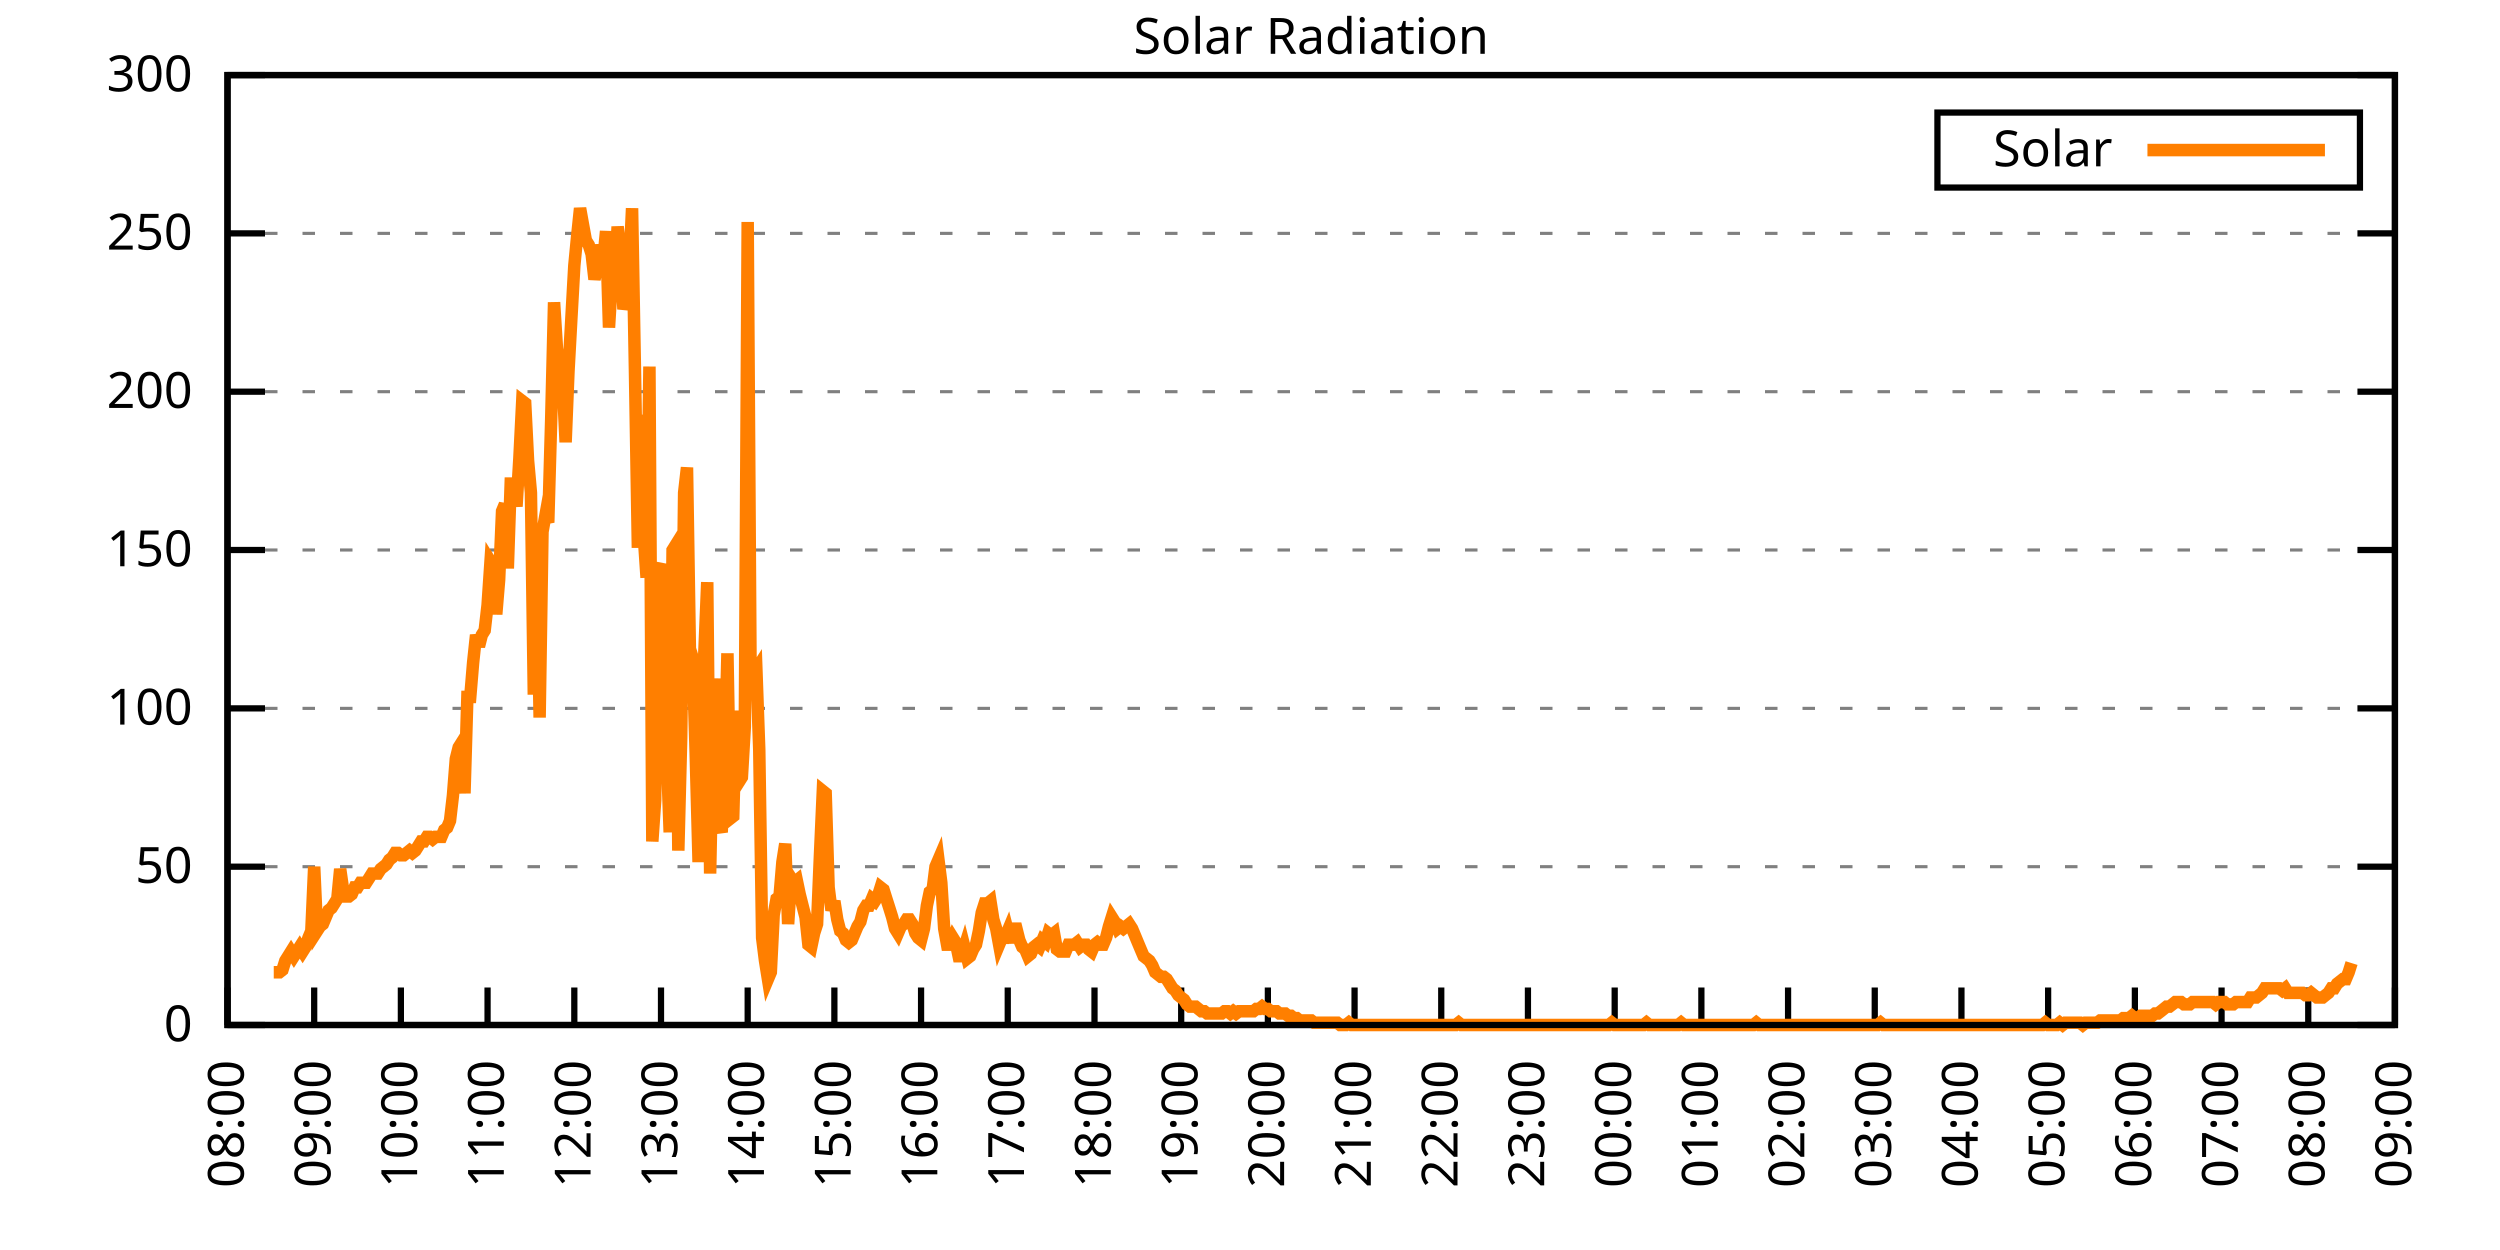
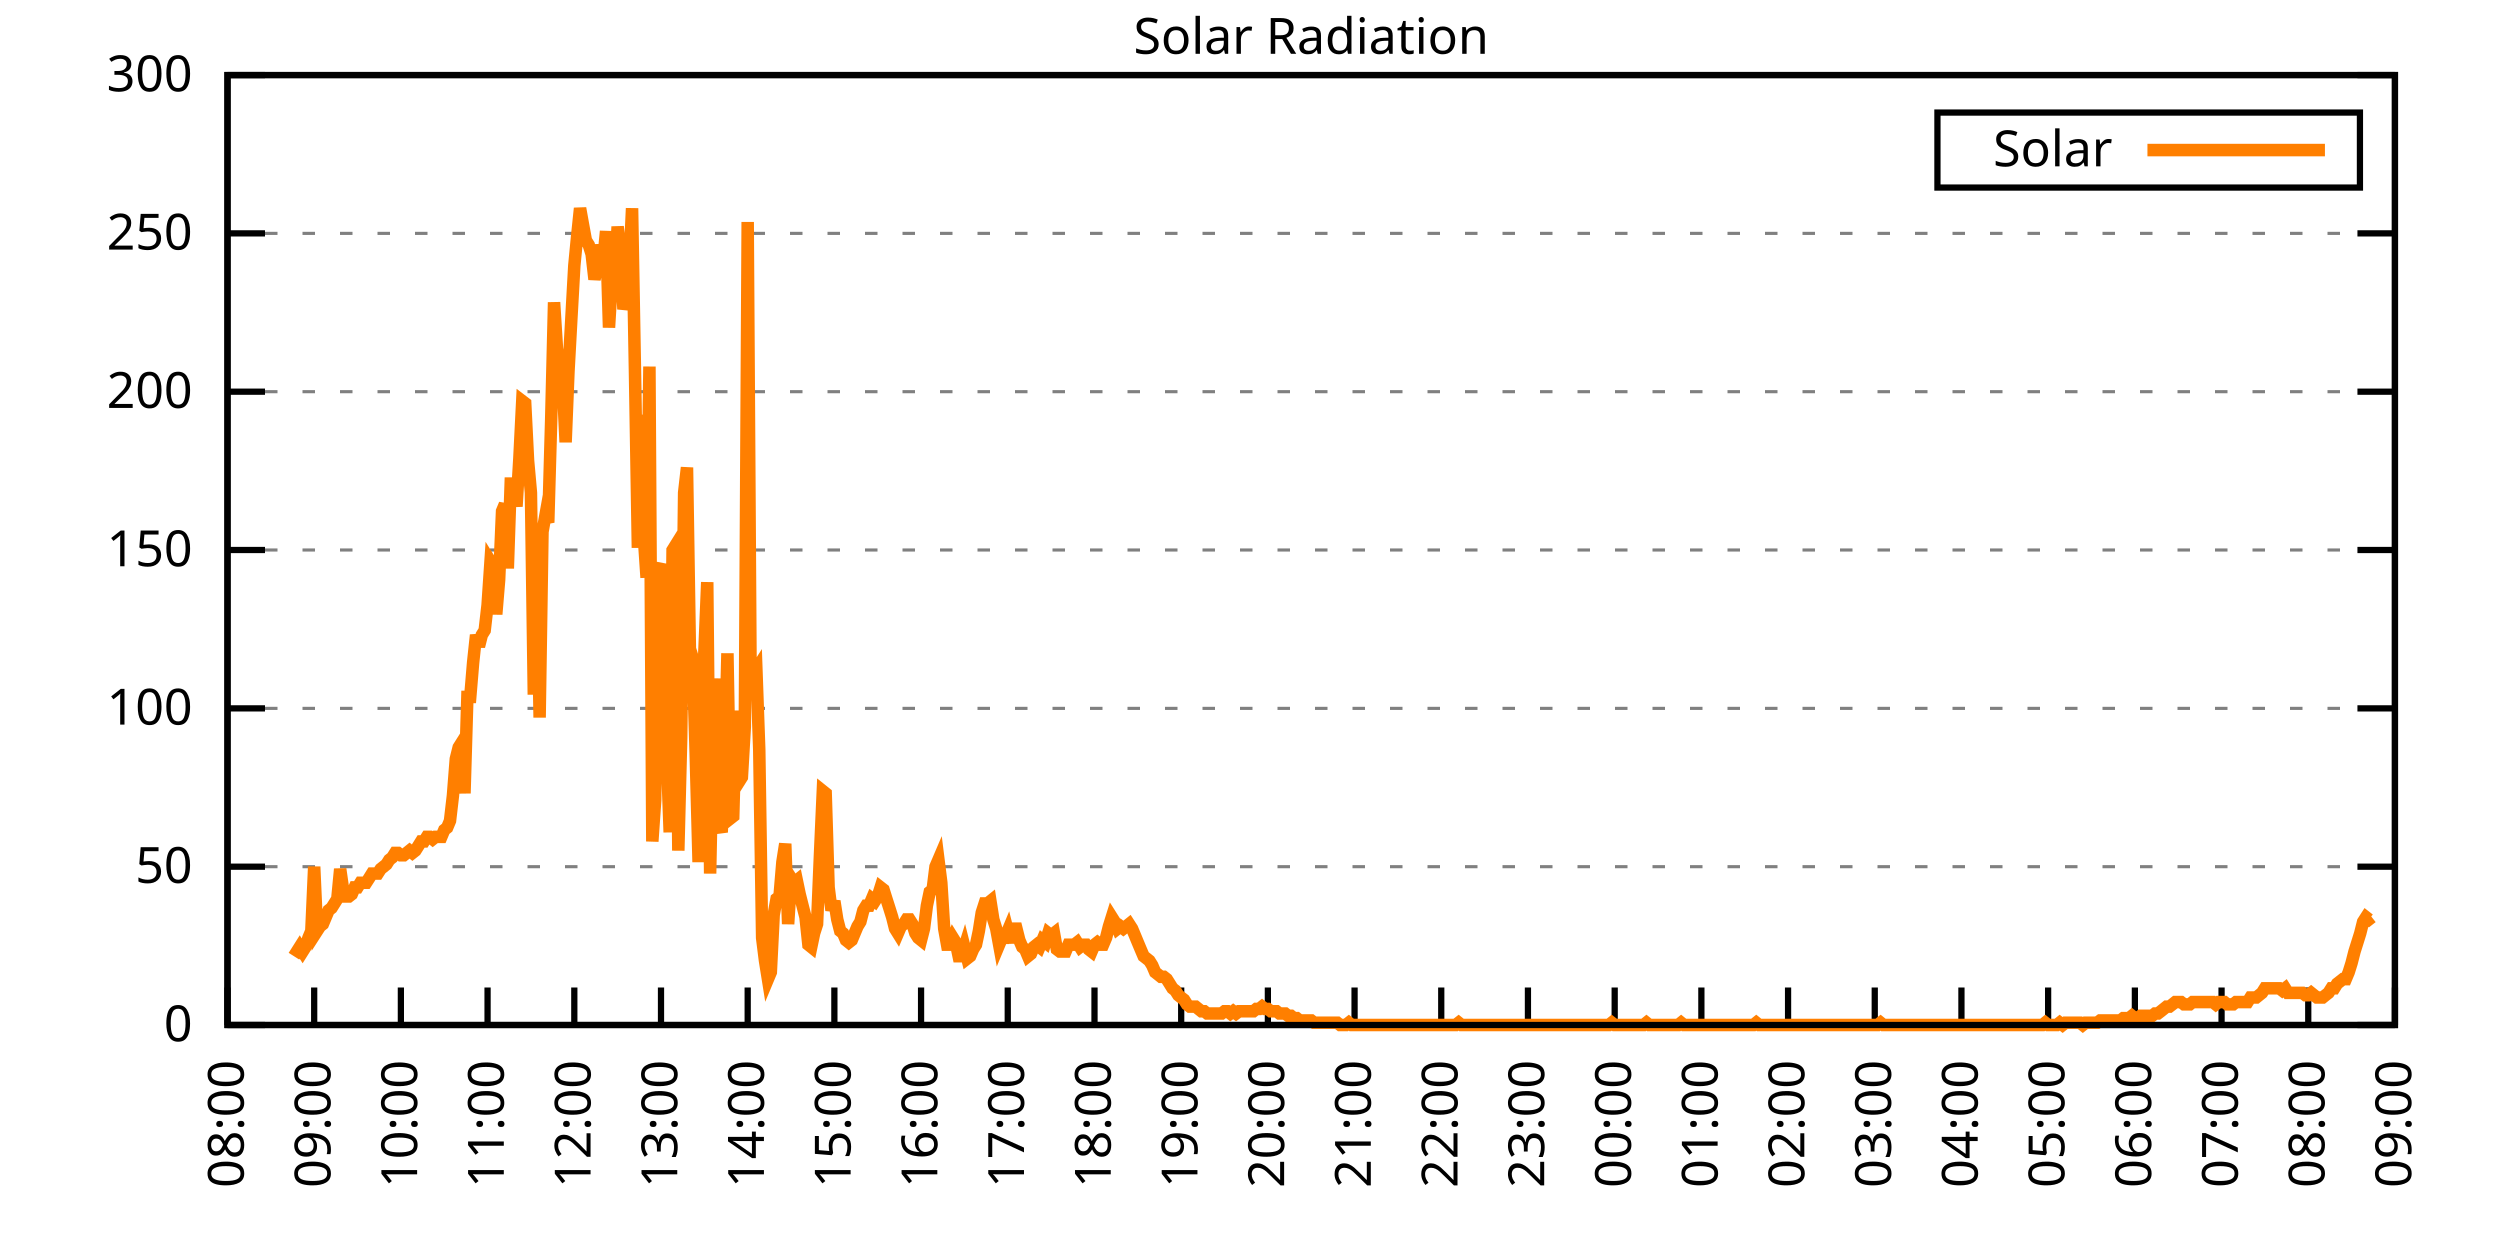
<svg xmlns="http://www.w3.org/2000/svg" xmlns:xlink="http://www.w3.org/1999/xlink" width="400" height="200" viewBox="0 0 400 200">
  <g id="gnuplot_canvas">
    <rect x="0" y="0" width="400" height="200" fill="none" />
    <defs>
      <circle id="gpDot" r="0.5" stroke-width="0.5" stroke="currentColor" />
      <path id="gpPt0" stroke-width="0.333" stroke="currentColor" d="M-1,0 h2 M0,-1 v2" />
      <path id="gpPt1" stroke-width="0.333" stroke="currentColor" d="M-1,-1 L1,1 M1,-1 L-1,1" />
      <path id="gpPt2" stroke-width="0.333" stroke="currentColor" d="M-1,0 L1,0 M0,-1 L0,1 M-1,-1 L1,1 M-1,1 L1,-1" />
      <rect id="gpPt3" stroke-width="0.333" stroke="currentColor" x="-1" y="-1" width="2" height="2" />
      <rect id="gpPt4" stroke-width="0.333" stroke="currentColor" fill="currentColor" x="-1" y="-1" width="2" height="2" />
      <circle id="gpPt5" stroke-width="0.333" stroke="currentColor" cx="0" cy="0" r="1" />
      <use xlink:href="#gpPt5" id="gpPt6" fill="currentColor" stroke="none" />
      <path id="gpPt7" stroke-width="0.333" stroke="currentColor" d="M0,-1.33 L-1.33,0.67 L1.33,0.67 z" />
      <use xlink:href="#gpPt7" id="gpPt8" fill="currentColor" stroke="none" />
      <use xlink:href="#gpPt7" id="gpPt9" stroke="currentColor" transform="rotate(180)" />
      <use xlink:href="#gpPt9" id="gpPt10" fill="currentColor" stroke="none" />
      <use xlink:href="#gpPt3" id="gpPt11" stroke="currentColor" transform="rotate(45)" />
      <use xlink:href="#gpPt11" id="gpPt12" fill="currentColor" stroke="none" />
      <path id="gpPt13" stroke-width="0.333" stroke="currentColor" d="M0,1.330 L1.265,0.411 L0.782,-1.067 L-0.782,-1.076 L-1.265,0.411 z" />
      <use xlink:href="#gpPt13" id="gpPt14" fill="currentColor" stroke="none" />
      <filter id="textbox" filterUnits="objectBoundingBox" x="0" y="0" height="1" width="1">
        <feFlood flood-color="white" flood-opacity="1" result="bgnd" />
        <feComposite in="SourceGraphic" in2="bgnd" operator="atop" />
      </filter>
      <filter id="greybox" filterUnits="objectBoundingBox" x="0" y="0" height="1" width="1">
        <feFlood flood-color="lightgrey" flood-opacity="1" result="grey" />
        <feComposite in="SourceGraphic" in2="grey" operator="atop" />
      </filter>
    </defs>
    <g fill="none" color="white" stroke="currentColor" stroke-width="1.00" stroke-linecap="butt" stroke-linejoin="miter">
</g>
    <g fill="none" color="black" stroke="currentColor" stroke-width="1.00" stroke-linecap="butt" stroke-linejoin="miter">
      <g stroke="none" shape-rendering="crispEdges">
        <polygon fill="rgb(255, 255, 255)" points="36.40,164.00 383.18,164.00 383.18,12.02 36.40,12.02 " />
      </g>
    </g>
    <g fill="none" color="black" stroke="currentColor" stroke-width="1.00" stroke-linecap="butt" stroke-linejoin="miter">
</g>
    <g fill="none" color="black" stroke="black" stroke-width="0.50" stroke-linecap="butt" stroke-linejoin="miter">
</g>
    <g fill="none" color="gray" stroke="currentColor" stroke-width="0.50" stroke-linecap="butt" stroke-linejoin="miter">
      <path stroke="gray" stroke-dasharray="2,4" class="gridline" d="M36.40,164.00 L383.19,164.00  " />
    </g>
    <g fill="none" color="gray" stroke="gray" stroke-width="1.00" stroke-linecap="butt" stroke-linejoin="miter">
</g>
    <g fill="none" color="black" stroke="currentColor" stroke-width="1.00" stroke-linecap="butt" stroke-linejoin="miter">
      <path stroke="black" d="M36.40,164.00 L42.40,164.00 M383.19,164.00 L377.19,164.00  " />
      <g transform="translate(30.80,166.60)" stroke="none" fill="black" font-family="Sans" font-size="8.00" text-anchor="end">
        <text>
          <tspan font-family="Sans"> 0</tspan>
        </text>
      </g>
    </g>
    <g fill="none" color="black" stroke="currentColor" stroke-width="1.00" stroke-linecap="butt" stroke-linejoin="miter">
</g>
    <g fill="none" color="black" stroke="black" stroke-width="0.50" stroke-linecap="butt" stroke-linejoin="miter">
</g>
    <g fill="none" color="gray" stroke="currentColor" stroke-width="0.50" stroke-linecap="butt" stroke-linejoin="miter">
      <path stroke="gray" stroke-dasharray="2,4" class="gridline" d="M36.40,138.67 L383.19,138.67  " />
    </g>
    <g fill="none" color="gray" stroke="gray" stroke-width="1.00" stroke-linecap="butt" stroke-linejoin="miter">
</g>
    <g fill="none" color="black" stroke="currentColor" stroke-width="1.00" stroke-linecap="butt" stroke-linejoin="miter">
      <path stroke="black" d="M36.40,138.67 L42.40,138.67 M383.19,138.67 L377.19,138.67  " />
      <g transform="translate(30.80,141.27)" stroke="none" fill="black" font-family="Sans" font-size="8.00" text-anchor="end">
        <text>
          <tspan font-family="Sans"> 50</tspan>
        </text>
      </g>
    </g>
    <g fill="none" color="black" stroke="currentColor" stroke-width="1.00" stroke-linecap="butt" stroke-linejoin="miter">
</g>
    <g fill="none" color="black" stroke="black" stroke-width="0.50" stroke-linecap="butt" stroke-linejoin="miter">
</g>
    <g fill="none" color="gray" stroke="currentColor" stroke-width="0.50" stroke-linecap="butt" stroke-linejoin="miter">
      <path stroke="gray" stroke-dasharray="2,4" class="gridline" d="M36.40,113.34 L383.19,113.34  " />
    </g>
    <g fill="none" color="gray" stroke="gray" stroke-width="1.00" stroke-linecap="butt" stroke-linejoin="miter">
</g>
    <g fill="none" color="black" stroke="currentColor" stroke-width="1.00" stroke-linecap="butt" stroke-linejoin="miter">
      <path stroke="black" d="M36.40,113.34 L42.40,113.34 M383.19,113.34 L377.19,113.34  " />
      <g transform="translate(30.80,115.94)" stroke="none" fill="black" font-family="Sans" font-size="8.00" text-anchor="end">
        <text>
          <tspan font-family="Sans"> 100</tspan>
        </text>
      </g>
    </g>
    <g fill="none" color="black" stroke="currentColor" stroke-width="1.00" stroke-linecap="butt" stroke-linejoin="miter">
</g>
    <g fill="none" color="black" stroke="black" stroke-width="0.50" stroke-linecap="butt" stroke-linejoin="miter">
</g>
    <g fill="none" color="gray" stroke="currentColor" stroke-width="0.50" stroke-linecap="butt" stroke-linejoin="miter">
      <path stroke="gray" stroke-dasharray="2,4" class="gridline" d="M36.40,88.00 L383.19,88.00  " />
    </g>
    <g fill="none" color="gray" stroke="gray" stroke-width="1.00" stroke-linecap="butt" stroke-linejoin="miter">
</g>
    <g fill="none" color="black" stroke="currentColor" stroke-width="1.00" stroke-linecap="butt" stroke-linejoin="miter">
      <path stroke="black" d="M36.40,88.00 L42.40,88.00 M383.19,88.00 L377.19,88.00  " />
      <g transform="translate(30.80,90.60)" stroke="none" fill="black" font-family="Sans" font-size="8.00" text-anchor="end">
        <text>
          <tspan font-family="Sans"> 150</tspan>
        </text>
      </g>
    </g>
    <g fill="none" color="black" stroke="currentColor" stroke-width="1.00" stroke-linecap="butt" stroke-linejoin="miter">
</g>
    <g fill="none" color="black" stroke="black" stroke-width="0.50" stroke-linecap="butt" stroke-linejoin="miter">
</g>
    <g fill="none" color="gray" stroke="currentColor" stroke-width="0.50" stroke-linecap="butt" stroke-linejoin="miter">
      <path stroke="gray" stroke-dasharray="2,4" class="gridline" d="M36.40,62.67 L383.19,62.67  " />
    </g>
    <g fill="none" color="gray" stroke="gray" stroke-width="1.00" stroke-linecap="butt" stroke-linejoin="miter">
</g>
    <g fill="none" color="black" stroke="currentColor" stroke-width="1.00" stroke-linecap="butt" stroke-linejoin="miter">
      <path stroke="black" d="M36.40,62.67 L42.40,62.67 M383.19,62.67 L377.19,62.67  " />
      <g transform="translate(30.80,65.27)" stroke="none" fill="black" font-family="Sans" font-size="8.00" text-anchor="end">
        <text>
          <tspan font-family="Sans"> 200</tspan>
        </text>
      </g>
    </g>
    <g fill="none" color="black" stroke="currentColor" stroke-width="1.00" stroke-linecap="butt" stroke-linejoin="miter">
</g>
    <g fill="none" color="black" stroke="black" stroke-width="0.50" stroke-linecap="butt" stroke-linejoin="miter">
</g>
    <g fill="none" color="gray" stroke="currentColor" stroke-width="0.50" stroke-linecap="butt" stroke-linejoin="miter">
      <path stroke="gray" stroke-dasharray="2,4" class="gridline" d="M36.40,37.34 L383.19,37.34  " />
    </g>
    <g fill="none" color="gray" stroke="gray" stroke-width="1.00" stroke-linecap="butt" stroke-linejoin="miter">
</g>
    <g fill="none" color="black" stroke="currentColor" stroke-width="1.00" stroke-linecap="butt" stroke-linejoin="miter">
      <path stroke="black" d="M36.40,37.34 L42.40,37.34 M383.19,37.34 L377.19,37.34  " />
      <g transform="translate(30.80,39.94)" stroke="none" fill="black" font-family="Sans" font-size="8.00" text-anchor="end">
        <text>
          <tspan font-family="Sans"> 250</tspan>
        </text>
      </g>
    </g>
    <g fill="none" color="black" stroke="currentColor" stroke-width="1.00" stroke-linecap="butt" stroke-linejoin="miter">
</g>
    <g fill="none" color="black" stroke="black" stroke-width="0.50" stroke-linecap="butt" stroke-linejoin="miter">
</g>
    <g fill="none" color="gray" stroke="currentColor" stroke-width="0.50" stroke-linecap="butt" stroke-linejoin="miter">
      <path stroke="gray" stroke-dasharray="2,4" class="gridline" d="M36.40,12.01 L383.19,12.01  " />
    </g>
    <g fill="none" color="gray" stroke="gray" stroke-width="1.00" stroke-linecap="butt" stroke-linejoin="miter">
</g>
    <g fill="none" color="black" stroke="currentColor" stroke-width="1.00" stroke-linecap="butt" stroke-linejoin="miter">
      <path stroke="black" d="M36.40,12.01 L42.40,12.01 M383.19,12.01 L377.19,12.01  " />
      <g transform="translate(30.80,14.61)" stroke="none" fill="black" font-family="Sans" font-size="8.00" text-anchor="end">
        <text>
          <tspan font-family="Sans"> 300</tspan>
        </text>
      </g>
    </g>
    <g fill="none" color="black" stroke="currentColor" stroke-width="1.00" stroke-linecap="butt" stroke-linejoin="miter">
      <path stroke="black" d="M36.40,164.00 L36.40,158.00  " />
      <g transform="translate(39.00,169.60) rotate(270.00)" stroke="none" fill="black" font-family="Sans" font-size="8.00" text-anchor="end">
        <text>
          <tspan font-family="Sans">08:00</tspan>
        </text>
      </g>
    </g>
    <g fill="none" color="black" stroke="currentColor" stroke-width="1.00" stroke-linecap="butt" stroke-linejoin="miter">
      <path stroke="black" d="M50.27,164.00 L50.27,158.00  " />
      <g transform="translate(52.87,169.60) rotate(270.00)" stroke="none" fill="black" font-family="Sans" font-size="8.00" text-anchor="end">
        <text>
          <tspan font-family="Sans">09:00</tspan>
        </text>
      </g>
    </g>
    <g fill="none" color="black" stroke="currentColor" stroke-width="1.00" stroke-linecap="butt" stroke-linejoin="miter">
      <path stroke="black" d="M64.14,164.00 L64.14,158.00  " />
      <g transform="translate(66.74,169.60) rotate(270.00)" stroke="none" fill="black" font-family="Sans" font-size="8.00" text-anchor="end">
        <text>
          <tspan font-family="Sans">10:00</tspan>
        </text>
      </g>
    </g>
    <g fill="none" color="black" stroke="currentColor" stroke-width="1.00" stroke-linecap="butt" stroke-linejoin="miter">
      <path stroke="black" d="M78.01,164.00 L78.01,158.00  " />
      <g transform="translate(80.61,169.60) rotate(270.00)" stroke="none" fill="black" font-family="Sans" font-size="8.00" text-anchor="end">
        <text>
          <tspan font-family="Sans">11:00</tspan>
        </text>
      </g>
    </g>
    <g fill="none" color="black" stroke="currentColor" stroke-width="1.00" stroke-linecap="butt" stroke-linejoin="miter">
      <path stroke="black" d="M91.89,164.00 L91.89,158.00  " />
      <g transform="translate(94.49,169.60) rotate(270.00)" stroke="none" fill="black" font-family="Sans" font-size="8.00" text-anchor="end">
        <text>
          <tspan font-family="Sans">12:00</tspan>
        </text>
      </g>
    </g>
    <g fill="none" color="black" stroke="currentColor" stroke-width="1.00" stroke-linecap="butt" stroke-linejoin="miter">
      <path stroke="black" d="M105.76,164.00 L105.76,158.00  " />
      <g transform="translate(108.36,169.60) rotate(270.00)" stroke="none" fill="black" font-family="Sans" font-size="8.00" text-anchor="end">
        <text>
          <tspan font-family="Sans">13:00</tspan>
        </text>
      </g>
    </g>
    <g fill="none" color="black" stroke="currentColor" stroke-width="1.00" stroke-linecap="butt" stroke-linejoin="miter">
      <path stroke="black" d="M119.63,164.00 L119.63,158.00  " />
      <g transform="translate(122.23,169.60) rotate(270.00)" stroke="none" fill="black" font-family="Sans" font-size="8.00" text-anchor="end">
        <text>
          <tspan font-family="Sans">14:00</tspan>
        </text>
      </g>
    </g>
    <g fill="none" color="black" stroke="currentColor" stroke-width="1.00" stroke-linecap="butt" stroke-linejoin="miter">
      <path stroke="black" d="M133.50,164.00 L133.50,158.00  " />
      <g transform="translate(136.10,169.60) rotate(270.00)" stroke="none" fill="black" font-family="Sans" font-size="8.00" text-anchor="end">
        <text>
          <tspan font-family="Sans">15:00</tspan>
        </text>
      </g>
    </g>
    <g fill="none" color="black" stroke="currentColor" stroke-width="1.00" stroke-linecap="butt" stroke-linejoin="miter">
      <path stroke="black" d="M147.37,164.00 L147.37,158.00  " />
      <g transform="translate(149.97,169.60) rotate(270.00)" stroke="none" fill="black" font-family="Sans" font-size="8.00" text-anchor="end">
        <text>
          <tspan font-family="Sans">16:00</tspan>
        </text>
      </g>
    </g>
    <g fill="none" color="black" stroke="currentColor" stroke-width="1.00" stroke-linecap="butt" stroke-linejoin="miter">
      <path stroke="black" d="M161.24,164.00 L161.24,158.00  " />
      <g transform="translate(163.84,169.60) rotate(270.00)" stroke="none" fill="black" font-family="Sans" font-size="8.00" text-anchor="end">
        <text>
          <tspan font-family="Sans">17:00</tspan>
        </text>
      </g>
    </g>
    <g fill="none" color="black" stroke="currentColor" stroke-width="1.00" stroke-linecap="butt" stroke-linejoin="miter">
      <path stroke="black" d="M175.12,164.00 L175.12,158.00  " />
      <g transform="translate(177.72,169.60) rotate(270.00)" stroke="none" fill="black" font-family="Sans" font-size="8.00" text-anchor="end">
        <text>
          <tspan font-family="Sans">18:00</tspan>
        </text>
      </g>
    </g>
    <g fill="none" color="black" stroke="currentColor" stroke-width="1.00" stroke-linecap="butt" stroke-linejoin="miter">
      <path stroke="black" d="M188.99,164.00 L188.99,158.00  " />
      <g transform="translate(191.59,169.60) rotate(270.00)" stroke="none" fill="black" font-family="Sans" font-size="8.00" text-anchor="end">
        <text>
          <tspan font-family="Sans">19:00</tspan>
        </text>
      </g>
    </g>
    <g fill="none" color="black" stroke="currentColor" stroke-width="1.00" stroke-linecap="butt" stroke-linejoin="miter">
      <path stroke="black" d="M202.86,164.00 L202.86,158.00  " />
      <g transform="translate(205.46,169.60) rotate(270.00)" stroke="none" fill="black" font-family="Sans" font-size="8.00" text-anchor="end">
        <text>
          <tspan font-family="Sans">20:00</tspan>
        </text>
      </g>
    </g>
    <g fill="none" color="black" stroke="currentColor" stroke-width="1.00" stroke-linecap="butt" stroke-linejoin="miter">
      <path stroke="black" d="M216.73,164.00 L216.73,158.00  " />
      <g transform="translate(219.33,169.60) rotate(270.00)" stroke="none" fill="black" font-family="Sans" font-size="8.00" text-anchor="end">
        <text>
          <tspan font-family="Sans">21:00</tspan>
        </text>
      </g>
    </g>
    <g fill="none" color="black" stroke="currentColor" stroke-width="1.00" stroke-linecap="butt" stroke-linejoin="miter">
      <path stroke="black" d="M230.60,164.00 L230.60,158.00  " />
      <g transform="translate(233.20,169.60) rotate(270.00)" stroke="none" fill="black" font-family="Sans" font-size="8.00" text-anchor="end">
        <text>
          <tspan font-family="Sans">22:00</tspan>
        </text>
      </g>
    </g>
    <g fill="none" color="black" stroke="currentColor" stroke-width="1.00" stroke-linecap="butt" stroke-linejoin="miter">
      <path stroke="black" d="M244.47,164.00 L244.47,158.00  " />
      <g transform="translate(247.07,169.60) rotate(270.00)" stroke="none" fill="black" font-family="Sans" font-size="8.00" text-anchor="end">
        <text>
          <tspan font-family="Sans">23:00</tspan>
        </text>
      </g>
    </g>
    <g fill="none" color="black" stroke="currentColor" stroke-width="1.00" stroke-linecap="butt" stroke-linejoin="miter">
      <path stroke="black" d="M258.35,164.00 L258.35,158.00  " />
      <g transform="translate(260.95,169.60) rotate(270.00)" stroke="none" fill="black" font-family="Sans" font-size="8.00" text-anchor="end">
        <text>
          <tspan font-family="Sans">00:00</tspan>
        </text>
      </g>
    </g>
    <g fill="none" color="black" stroke="currentColor" stroke-width="1.00" stroke-linecap="butt" stroke-linejoin="miter">
      <path stroke="black" d="M272.22,164.00 L272.22,158.00  " />
      <g transform="translate(274.82,169.60) rotate(270.00)" stroke="none" fill="black" font-family="Sans" font-size="8.00" text-anchor="end">
        <text>
          <tspan font-family="Sans">01:00</tspan>
        </text>
      </g>
    </g>
    <g fill="none" color="black" stroke="currentColor" stroke-width="1.00" stroke-linecap="butt" stroke-linejoin="miter">
      <path stroke="black" d="M286.09,164.00 L286.09,158.00  " />
      <g transform="translate(288.69,169.60) rotate(270.00)" stroke="none" fill="black" font-family="Sans" font-size="8.00" text-anchor="end">
        <text>
          <tspan font-family="Sans">02:00</tspan>
        </text>
      </g>
    </g>
    <g fill="none" color="black" stroke="currentColor" stroke-width="1.00" stroke-linecap="butt" stroke-linejoin="miter">
      <path stroke="black" d="M299.96,164.00 L299.96,158.00  " />
      <g transform="translate(302.56,169.60) rotate(270.00)" stroke="none" fill="black" font-family="Sans" font-size="8.00" text-anchor="end">
        <text>
          <tspan font-family="Sans">03:00</tspan>
        </text>
      </g>
    </g>
    <g fill="none" color="black" stroke="currentColor" stroke-width="1.00" stroke-linecap="butt" stroke-linejoin="miter">
      <path stroke="black" d="M313.83,164.00 L313.83,158.00  " />
      <g transform="translate(316.43,169.60) rotate(270.00)" stroke="none" fill="black" font-family="Sans" font-size="8.00" text-anchor="end">
        <text>
          <tspan font-family="Sans">04:00</tspan>
        </text>
      </g>
    </g>
    <g fill="none" color="black" stroke="currentColor" stroke-width="1.00" stroke-linecap="butt" stroke-linejoin="miter">
      <path stroke="black" d="M327.70,164.00 L327.70,158.00  " />
      <g transform="translate(330.30,169.60) rotate(270.00)" stroke="none" fill="black" font-family="Sans" font-size="8.00" text-anchor="end">
        <text>
          <tspan font-family="Sans">05:00</tspan>
        </text>
      </g>
    </g>
    <g fill="none" color="black" stroke="currentColor" stroke-width="1.00" stroke-linecap="butt" stroke-linejoin="miter">
      <path stroke="black" d="M341.58,164.00 L341.58,158.00  " />
      <g transform="translate(344.18,169.60) rotate(270.00)" stroke="none" fill="black" font-family="Sans" font-size="8.00" text-anchor="end">
        <text>
          <tspan font-family="Sans">06:00</tspan>
        </text>
      </g>
    </g>
    <g fill="none" color="black" stroke="currentColor" stroke-width="1.00" stroke-linecap="butt" stroke-linejoin="miter">
      <path stroke="black" d="M355.45,164.00 L355.45,158.00  " />
      <g transform="translate(358.05,169.60) rotate(270.00)" stroke="none" fill="black" font-family="Sans" font-size="8.00" text-anchor="end">
        <text>
          <tspan font-family="Sans">07:00</tspan>
        </text>
      </g>
    </g>
    <g fill="none" color="black" stroke="currentColor" stroke-width="1.00" stroke-linecap="butt" stroke-linejoin="miter">
      <path stroke="black" d="M369.32,164.00 L369.32,158.00  " />
      <g transform="translate(371.92,169.60) rotate(270.00)" stroke="none" fill="black" font-family="Sans" font-size="8.00" text-anchor="end">
        <text>
          <tspan font-family="Sans">08:00</tspan>
        </text>
      </g>
    </g>
    <g fill="none" color="black" stroke="currentColor" stroke-width="1.00" stroke-linecap="butt" stroke-linejoin="miter">
      <path stroke="black" d="M383.19,164.00 L383.19,158.00  " />
      <g transform="translate(385.79,169.60) rotate(270.00)" stroke="none" fill="black" font-family="Sans" font-size="8.00" text-anchor="end">
        <text>
          <tspan font-family="Sans">09:00</tspan>
        </text>
      </g>
    </g>
    <g fill="none" color="black" stroke="currentColor" stroke-width="1.00" stroke-linecap="butt" stroke-linejoin="miter">
</g>
    <g fill="none" color="black" stroke="currentColor" stroke-width="1.00" stroke-linecap="butt" stroke-linejoin="miter">
      <path stroke="black" d="M36.40,12.01 L36.40,164.00 L383.19,164.00 L383.19,12.01 L36.40,12.01 Z  " />
    </g>
    <g fill="none" color="black" stroke="currentColor" stroke-width="1.00" stroke-linecap="butt" stroke-linejoin="miter">
</g>
    <g fill="none" color="black" stroke="currentColor" stroke-width="1.00" stroke-linecap="butt" stroke-linejoin="miter">
      <path stroke="black" d="M309.99,30.01 L309.99,18.01 L377.59,18.01 L377.59,30.01 L309.99,30.01 Z  " />
    </g>
    <g id="Solar_Radiation_plot_1">
      <g fill="none" color="white" stroke="black" stroke-width="2.00" stroke-linecap="butt" stroke-linejoin="miter">
</g>
      <g fill="none" color="black" stroke="currentColor" stroke-width="2.00" stroke-linecap="butt" stroke-linejoin="miter">
        <g transform="translate(337.99,26.61)" stroke="none" fill="black" font-family="Sans" font-size="8.00" text-anchor="end">
          <text>
            <tspan font-family="Sans">Solar</tspan>
          </text>
        </g>
      </g>
      <g fill="none" color="black" stroke="currentColor" stroke-width="2.00" stroke-linecap="butt" stroke-linejoin="miter">
-         <path stroke="rgb(255, 127,   0)" d="M343.59,24.01 L371.99,24.01 M43.80,155.56 L44.26,155.56 L44.72,155.56 L45.19,155.19 L45.65,153.72 L46.11,152.99   L46.57,152.25 L47.03,152.99 L47.50,152.25 L47.96,151.52 L48.42,152.25 L48.88,151.52 L49.35,150.05 L49.81,148.95   L50.27,138.67 L50.73,148.95 L51.20,148.22 L51.66,147.85 L52.12,146.75 L52.58,145.65 L53.05,145.28 L53.51,144.55   L53.97,143.81 L54.43,139.04 L54.90,142.34 L55.36,143.44 L55.82,143.44 L56.28,143.08 L56.75,141.98 L57.21,141.98   L57.67,141.24 L58.13,141.24 L58.59,141.24 L59.06,140.51 L59.52,139.77 L59.98,139.77 L60.44,139.77 L60.91,139.04   L61.37,138.67 L61.83,138.30 L62.29,137.57 L62.76,137.20 L63.22,136.47 L63.68,136.47 L64.14,136.84 L64.61,136.84   L65.07,136.47 L65.53,136.10 L65.99,136.47 L66.46,136.10 L66.92,135.37 L67.38,134.63 L67.84,134.63 L68.30,133.90   L68.77,133.90 L69.23,134.27 L69.69,133.90 L70.15,133.90 L70.62,133.90 L71.08,132.80 L71.54,132.43 L72.00,131.33   L72.47,127.29 L72.93,121.42 L73.39,119.58 L73.85,118.85 L74.32,126.93 L74.78,111.51 L75.24,111.51 L75.70,106.00   L76.17,101.60 L76.63,103.43 L77.09,101.60 L77.55,100.86 L78.01,96.83 L78.48,89.85 L78.94,90.59 L79.40,98.29   L79.86,92.79 L80.33,81.78 L80.79,80.67 L81.25,90.95 L81.71,77.37 L82.18,77.37 L82.64,81.04 L83.10,73.33   L83.56,64.16 L84.03,64.52 L84.49,73.70 L84.95,78.84 L85.41,111.14 L85.88,88.38 L86.34,114.81 L86.80,85.08   L87.26,82.51 L87.72,83.61 L88.19,67.09 L88.65,48.37 L89.11,55.71 L89.57,59.38 L90.04,61.22 L90.50,70.76   L90.96,59.38 L91.42,50.94 L91.89,42.50 L92.35,37.73 L92.81,33.32 L93.27,35.89 L93.74,38.46 L94.20,39.19   L94.66,40.66 L95.12,44.70 L95.59,42.50 L96.05,39.19 L96.51,41.76 L96.97,36.99 L97.44,52.41 L97.90,44.70   L98.36,44.70 L98.82,36.26 L99.28,40.30 L99.75,49.47 L100.21,47.64 L100.67,43.23 L101.13,33.32 L101.60,59.75   L102.06,87.65 L102.52,66.36 L102.98,85.45 L103.45,92.42 L103.91,58.65 L104.37,134.63 L104.83,128.03 L105.30,91.32   L105.76,90.22 L106.22,116.28 L106.68,120.32 L107.15,133.17 L107.61,88.02 L108.07,87.28 L108.53,136.10 L108.99,118.12   L109.46,78.84 L109.92,74.80 L110.38,103.80 L110.84,105.27 L111.31,120.69 L111.77,137.94 L112.23,116.28 L112.69,104.53   L113.16,93.15 L113.62,139.77 L114.08,117.01 L114.54,108.57 L115.01,131.70 L115.47,133.17 L115.93,123.25 L116.39,104.53   L116.86,130.96 L117.32,130.60 L117.78,113.71 L118.24,125.09 L118.70,124.36 L119.17,116.28 L119.63,35.52 L120.09,107.10   L120.55,107.84 L121.02,107.10 L121.48,119.95 L121.94,150.05 L122.40,153.72 L122.87,156.66 L123.33,155.56 L123.79,146.38   L124.25,143.81 L124.72,143.44 L125.18,137.94 L125.64,135.00 L126.10,147.85 L126.57,140.51 L127.03,141.24 L127.49,140.87   L127.95,143.08 L128.41,144.91 L128.88,146.75 L129.34,151.15 L129.80,151.52 L130.26,149.32 L130.73,147.85 L131.19,136.84   L131.65,126.56 L132.11,126.93 L132.58,141.98 L133.04,145.65 L133.50,144.18 L133.96,147.11 L134.43,148.95 L134.89,149.32   L135.35,150.42 L135.81,150.79 L136.28,150.42 L136.74,149.32 L137.20,148.22 L137.66,147.48 L138.13,145.65 L138.59,144.91   L139.05,144.91 L139.51,143.81 L139.97,144.18 L140.44,143.44 L140.90,141.98 L141.36,142.34 L141.82,143.81 L142.29,145.28   L142.75,146.75 L143.21,148.58 L143.67,149.32 L144.14,148.22 L144.60,147.85 L145.06,147.11 L145.52,147.11 L145.99,147.85   L146.45,149.32 L146.91,150.05 L147.37,150.42 L147.84,148.58 L148.30,144.91 L148.76,142.71 L149.22,142.34 L149.68,138.67   L150.15,137.57 L150.61,141.24 L151.07,148.58 L151.53,151.15 L152.00,151.15 L152.46,150.05 L152.92,150.79 L153.38,152.99   L153.85,152.99 L154.31,151.52 L154.77,153.35 L155.23,152.99 L155.70,151.89 L156.16,151.15 L156.62,148.95 L157.08,146.01   L157.55,144.55 L158.01,144.55 L158.47,144.18 L158.93,147.11 L159.39,148.58 L159.86,151.15 L160.32,150.05 L160.78,150.05   L161.24,148.95 L161.71,150.79 L162.17,148.58 L162.63,148.58 L163.09,150.42 L163.56,151.52 L164.02,151.89 L164.48,152.99   L164.94,152.62 L165.41,151.52 L165.87,151.15 L166.33,151.52 L166.79,150.42 L167.26,150.79 L167.72,149.32 L168.18,149.68   L168.64,149.32 L169.10,151.89 L169.57,152.25 L170.03,152.25 L170.49,152.25 L170.95,151.15 L171.42,151.15 L171.88,151.15   L172.34,150.79 L172.80,151.52 L173.27,151.15 L173.73,151.15 L174.19,151.89 L174.65,152.25 L175.12,151.15 L175.58,150.79   L176.04,151.15 L176.50,151.15 L176.97,150.05 L177.43,148.22 L177.89,146.75 L178.35,147.48 L178.82,148.58 L179.28,148.22   L179.74,148.58 L180.20,148.22 L180.66,147.85 L181.13,148.58 L181.59,149.68 L182.05,150.79 L182.51,151.89 L182.98,152.99   L183.44,153.35 L183.90,153.72 L184.36,154.46 L184.83,155.56 L185.29,155.92 L185.75,156.29 L186.21,156.29 L186.68,156.66   L187.14,157.39 L187.60,158.13 L188.06,158.49 L188.53,159.23 L188.99,159.60 L189.45,159.96 L189.91,160.70 L190.37,161.06   L190.84,161.06 L191.30,161.06 L191.76,161.43 L192.22,161.80 L192.69,161.80 L193.15,162.16 L193.61,162.16 L194.07,162.16   L194.54,162.16 L195.00,162.16 L195.46,162.16 L195.92,161.80 L196.39,161.80 L196.85,162.16 L197.31,161.80 L197.77,162.16   L198.24,161.80 L198.70,161.80 L199.16,161.80 L199.62,161.80 L200.08,161.80 L200.55,161.80 L201.01,161.43 L201.47,161.43   L201.93,161.06 L202.40,161.43 L202.86,161.43 L203.32,161.80 L203.78,161.80 L204.25,161.80 L204.71,162.16 L205.17,162.16   L205.63,162.16 L206.10,162.53 L206.56,162.53 L207.02,162.90 L207.48,162.90 L207.95,163.27 L208.41,163.27 L208.87,163.27   L209.33,163.27 L209.80,163.27 L210.26,163.63 L210.72,163.63 L211.18,163.63 L211.64,163.63 L212.11,163.63 L212.57,163.63   L213.03,163.63 L213.49,163.63 L213.96,163.63 L214.42,164.00 L214.88,164.00 L215.34,164.00 L215.81,163.63 L216.27,164.00   L216.73,164.00 L217.19,164.00 L217.66,164.00 L218.12,164.00 L218.58,164.00 L219.04,164.00 L219.51,164.00 L219.97,164.00   L220.43,164.00 L220.89,164.00 L221.35,164.00 L221.82,164.00 L222.28,164.00 L222.74,164.00 L223.20,164.00 L223.67,164.00   L224.13,164.00 L224.59,164.00 L225.05,164.00 L225.52,164.00 L225.98,164.00 L226.44,164.00 L226.90,164.00 L227.37,164.00   L227.83,164.00 L228.29,164.00 L228.75,164.00 L229.22,164.00 L229.68,164.00 L230.14,164.00 L230.60,164.00 L231.06,164.00   L231.53,164.00 L231.99,164.00 L232.45,164.00 L232.91,164.00 L233.38,163.63 L233.84,164.00 L234.30,164.00 L234.76,164.00   L235.23,164.00 L235.69,164.00 L236.15,164.00 L236.61,164.00 L237.08,164.00 L237.54,164.00 L238.00,164.00 L238.46,164.00   L238.93,164.00 L239.39,164.00 L239.85,164.00 L240.31,164.00 L240.77,164.00 L241.24,164.00 L241.70,164.00 L242.16,164.00   L242.62,164.00 L243.09,164.00 L243.55,164.00 L244.01,164.00 L244.47,164.00 L244.94,164.00 L245.40,164.00 L245.86,164.00   L246.32,164.00 L246.79,164.00 L247.25,164.00 L247.71,164.00 L248.17,164.00 L248.64,164.00 L249.10,164.00 L249.56,164.00   L250.02,164.00 L250.49,164.00 L250.95,164.00 L251.41,164.00 L251.87,164.00 L252.33,164.00 L252.80,164.00 L253.26,164.00   L253.72,164.00 L254.18,164.00 L254.65,164.00 L255.11,164.00 L255.57,164.00 L256.03,164.00 L256.50,164.00 L256.96,164.00   L257.42,164.00 L257.88,163.63 L258.35,164.00 L258.81,164.00 L259.27,164.00 L259.73,164.00 L260.20,164.00 L260.66,164.00   L261.12,164.00 L261.58,164.00 L262.04,164.00 L262.51,164.00 L262.97,164.00 L263.43,163.63 L263.89,164.00 L264.36,164.00   L264.82,164.00 L265.28,164.00 L265.74,164.00 L266.21,164.00 L266.67,164.00 L267.13,164.00 L267.59,164.00 L268.06,164.00   L268.52,164.00 L268.98,163.63 L269.44,164.00 L269.91,164.00 L270.37,164.00 L270.83,164.00 L271.29,164.00 L271.75,164.00   L272.22,164.00 L272.68,164.00 L273.14,164.00 L273.60,164.00 L274.07,164.00 L274.53,164.00 L274.99,164.00 L275.45,164.00   L275.92,164.00 L276.38,164.00 L276.84,164.00 L277.30,164.00 L277.77,164.00 L278.23,164.00 L278.69,164.00 L279.15,164.00   L279.62,164.00 L280.08,164.00 L280.54,164.00 L281.00,163.63 L281.46,164.00 L281.93,164.00 L282.39,164.00 L282.85,164.00   L283.31,164.00 L283.78,164.00 L284.24,164.00 L284.70,164.00 L285.16,164.00 L285.63,164.00 L286.09,164.00 L286.55,164.00   L287.01,164.00 L287.48,164.00 L287.94,164.00 L288.40,164.00 L288.86,164.00 L289.33,164.00 L289.79,164.00 L290.25,164.00   L290.71,164.00 L291.18,164.00 L291.64,164.00 L292.10,164.00 L292.56,164.00 L293.02,164.00 L293.49,164.00 L293.95,164.00   L294.41,164.00 L294.87,164.00 L295.34,164.00 L295.80,164.00 L296.26,164.00 L296.72,164.00 L297.19,164.00 L297.65,164.00   L298.11,164.00 L298.57,164.00 L299.04,164.00 L299.50,164.00 L299.96,164.00 L300.42,164.00 L300.89,163.63 L301.35,164.00   L301.81,164.00 L302.27,164.00 L302.73,164.00 L303.20,164.00 L303.66,164.00 L304.12,164.00 L304.58,164.00 L305.05,164.00   L305.51,164.00 L305.97,164.00 L306.43,164.00 L306.90,164.00 L307.36,164.00 L307.82,164.00 L308.28,164.00 L308.75,164.00   L309.21,164.00 L309.67,164.00 L310.13,164.00 L310.60,164.00 L311.06,164.00 L311.52,164.00 L311.98,164.00 L312.44,164.00   L312.91,164.00 L313.37,164.00 L313.83,164.00 L314.29,164.00 L314.76,164.00 L315.22,164.00 L315.68,164.00 L316.14,164.00   L316.61,164.00 L317.07,164.00 L317.53,164.00 L317.99,164.00 L318.46,164.00 L318.92,164.00 L319.38,164.00 L319.84,164.00   L320.31,164.00 L320.77,164.00 L321.23,164.00 L321.69,164.00 L322.15,164.00 L322.62,164.00 L323.08,164.00 L323.54,164.00   L324.00,164.00 L324.47,164.00 L324.93,164.00 L325.39,164.00 L325.85,164.00 L326.32,164.00 L326.78,164.00 L327.24,163.63   L327.70,164.00 L328.17,164.00 L328.63,164.00 L329.09,164.00 L329.55,163.63 L330.02,164.00 L330.48,163.63 L330.94,163.63   L331.40,163.63 L331.87,163.63 L332.33,163.63 L332.79,163.63 L333.25,164.00 L333.71,163.63 L334.18,163.63 L334.64,163.63   L335.10,163.63 L335.56,163.63 L336.03,163.27 L336.49,163.27 L336.95,163.27 L337.41,163.27 L337.88,163.27 L338.34,163.27   L338.80,163.27 L339.26,163.27 L339.73,162.90 L340.19,162.90 L340.65,162.90 L341.11,162.53 L341.58,162.90 L342.04,162.90   L342.50,162.53 L342.96,162.53 L343.42,162.53 L343.89,162.53 L344.35,162.53 L344.81,162.16 L345.27,162.16 L345.74,161.80   L346.20,161.43 L346.66,161.06 L347.12,161.06 L347.59,160.70 L348.05,160.33 L348.51,160.33 L348.97,160.33 L349.44,160.70   L349.90,160.70 L350.36,160.70 L350.82,160.33 L351.29,160.33 L351.75,160.33 L352.21,160.33 L352.67,160.33 L353.13,160.33   L353.60,160.33 L354.06,160.33 L354.52,160.70 L354.98,160.33 L355.45,160.33 L355.91,160.33 L356.37,160.70 L356.83,160.70   L357.30,160.70 L357.76,160.33 L358.22,160.33 L358.68,160.33 L359.15,160.33 L359.61,160.33 L360.07,159.60 L360.53,159.60   L361.00,159.60 L361.46,159.23 L361.92,158.86 L362.38,158.13 L362.84,158.13 L363.31,158.13 L363.77,158.13 L364.23,158.13   L364.69,158.13 L365.16,158.49 L365.62,158.13 L366.08,158.86 L366.54,158.86 L367.01,158.86 L367.47,158.86 L367.93,158.86   L368.39,158.86 L368.86,159.23 L369.32,159.23 L369.78,158.86 L370.24,159.23 L370.71,159.60 L371.17,159.60 L371.63,159.60   L372.09,159.23 L372.56,158.86 L373.02,158.13 L373.48,158.13 L373.94,157.39 L374.40,157.03 L374.87,156.66 L375.33,156.66   L375.79,155.56 L376.25,154.09  " />
+         <path stroke="rgb(255, 127,   0)" d="M343.59,24.01 L371.99,24.01 M47.03,152.99 L47.50,152.25 L47.96,151.52 L48.42,152.25 L48.88,151.52 L49.35,150.05   L49.81,148.95 L50.27,138.67 L50.73,148.95 L51.20,148.22 L51.66,147.85 L52.12,146.75 L52.58,145.65 L53.05,145.28   L53.51,144.55 L53.97,143.81 L54.43,139.04 L54.90,142.34 L55.36,143.44 L55.82,143.44 L56.28,143.08 L56.75,141.98   L57.21,141.98 L57.67,141.24 L58.13,141.24 L58.59,141.24 L59.06,140.51 L59.52,139.77 L59.98,139.77 L60.44,139.77   L60.91,139.04 L61.37,138.67 L61.83,138.30 L62.29,137.57 L62.76,137.20 L63.22,136.47 L63.68,136.47 L64.14,136.84   L64.61,136.84 L65.07,136.47 L65.53,136.10 L65.99,136.47 L66.46,136.10 L66.92,135.37 L67.38,134.63 L67.84,134.63   L68.30,133.90 L68.77,133.90 L69.23,134.27 L69.69,133.90 L70.15,133.90 L70.62,133.90 L71.08,132.80 L71.54,132.43   L72.00,131.33 L72.47,127.29 L72.93,121.42 L73.39,119.58 L73.85,118.85 L74.32,126.93 L74.78,111.51 L75.24,111.51   L75.70,106.00 L76.17,101.60 L76.63,103.43 L77.09,101.60 L77.55,100.86 L78.01,96.83 L78.48,89.85 L78.94,90.59   L79.40,98.29 L79.86,92.79 L80.33,81.78 L80.79,80.67 L81.25,90.95 L81.71,77.37 L82.18,77.37 L82.64,81.04   L83.10,73.33 L83.56,64.16 L84.03,64.52 L84.49,73.70 L84.95,78.84 L85.41,111.14 L85.88,88.38 L86.34,114.81   L86.80,85.08 L87.26,82.51 L87.72,83.61 L88.19,67.09 L88.65,48.37 L89.11,55.71 L89.57,59.38 L90.04,61.22   L90.50,70.76 L90.96,59.38 L91.42,50.94 L91.89,42.50 L92.35,37.73 L92.81,33.32 L93.27,35.89 L93.74,38.46   L94.20,39.19 L94.66,40.66 L95.12,44.70 L95.59,42.50 L96.05,39.19 L96.51,41.76 L96.97,36.99 L97.44,52.41   L97.90,44.70 L98.36,44.70 L98.82,36.26 L99.28,40.30 L99.75,49.47 L100.21,47.64 L100.67,43.23 L101.13,33.32   L101.60,59.75 L102.06,87.65 L102.52,66.36 L102.98,85.45 L103.45,92.42 L103.91,58.65 L104.37,134.63 L104.83,128.03   L105.30,91.32 L105.76,90.22 L106.22,116.28 L106.68,120.32 L107.15,133.17 L107.61,88.02 L108.07,87.28 L108.53,136.10   L108.99,118.12 L109.46,78.84 L109.92,74.80 L110.38,103.80 L110.84,105.27 L111.31,120.69 L111.77,137.94 L112.23,116.28   L112.69,104.53 L113.16,93.15 L113.62,139.77 L114.08,117.01 L114.54,108.57 L115.01,131.70 L115.47,133.17 L115.93,123.25   L116.39,104.53 L116.86,130.96 L117.32,130.60 L117.78,113.71 L118.24,125.09 L118.70,124.36 L119.17,116.28 L119.63,35.52   L120.09,107.10 L120.55,107.84 L121.02,107.10 L121.48,119.95 L121.94,150.05 L122.40,153.72 L122.87,156.66 L123.33,155.56   L123.79,146.38 L124.25,143.81 L124.72,143.44 L125.18,137.94 L125.64,135.00 L126.10,147.85 L126.57,140.51 L127.03,141.24   L127.49,140.87 L127.95,143.08 L128.41,144.91 L128.88,146.75 L129.34,151.15 L129.80,151.52 L130.26,149.32 L130.73,147.85   L131.19,136.84 L131.65,126.56 L132.11,126.93 L132.58,141.98 L133.04,145.65 L133.50,144.18 L133.96,147.11 L134.43,148.95   L134.89,149.32 L135.35,150.42 L135.81,150.79 L136.28,150.42 L136.74,149.32 L137.20,148.22 L137.66,147.48 L138.13,145.65   L138.59,144.91 L139.05,144.91 L139.51,143.81 L139.97,144.18 L140.44,143.44 L140.90,141.98 L141.36,142.34 L141.82,143.81   L142.29,145.28 L142.75,146.75 L143.21,148.58 L143.67,149.32 L144.14,148.22 L144.60,147.85 L145.06,147.11 L145.52,147.11   L145.99,147.85 L146.45,149.32 L146.91,150.05 L147.37,150.42 L147.84,148.58 L148.30,144.91 L148.76,142.71 L149.22,142.34   L149.68,138.67 L150.15,137.57 L150.61,141.24 L151.07,148.58 L151.53,151.15 L152.00,151.15 L152.46,150.05 L152.92,150.79   L153.38,152.99 L153.85,152.99 L154.31,151.52 L154.77,153.35 L155.23,152.99 L155.70,151.89 L156.16,151.15 L156.62,148.95   L157.08,146.01 L157.55,144.55 L158.01,144.55 L158.47,144.18 L158.93,147.11 L159.39,148.58 L159.86,151.15 L160.32,150.05   L160.78,150.05 L161.24,148.95 L161.71,150.79 L162.17,148.58 L162.63,148.58 L163.09,150.42 L163.56,151.52 L164.02,151.89   L164.48,152.99 L164.94,152.62 L165.41,151.52 L165.87,151.15 L166.33,151.52 L166.79,150.42 L167.26,150.79 L167.72,149.32   L168.18,149.68 L168.64,149.32 L169.10,151.89 L169.57,152.25 L170.03,152.25 L170.49,152.25 L170.95,151.15 L171.42,151.15   L171.88,151.15 L172.34,150.79 L172.80,151.52 L173.27,151.15 L173.73,151.15 L174.19,151.89 L174.65,152.25 L175.12,151.15   L175.58,150.79 L176.04,151.15 L176.50,151.15 L176.97,150.05 L177.43,148.22 L177.89,146.75 L178.35,147.48 L178.82,148.58   L179.28,148.22 L179.74,148.58 L180.20,148.22 L180.66,147.85 L181.13,148.58 L181.59,149.68 L182.05,150.79 L182.51,151.89   L182.98,152.99 L183.44,153.35 L183.90,153.72 L184.36,154.46 L184.83,155.56 L185.29,155.92 L185.75,156.29 L186.21,156.29   L186.68,156.66 L187.14,157.39 L187.60,158.13 L188.06,158.49 L188.53,159.23 L188.99,159.60 L189.45,159.96 L189.91,160.70   L190.37,161.06 L190.84,161.06 L191.30,161.06 L191.76,161.43 L192.22,161.80 L192.69,161.80 L193.15,162.16 L193.61,162.16   L194.07,162.16 L194.54,162.16 L195.00,162.16 L195.46,162.16 L195.92,161.80 L196.39,161.80 L196.85,162.16 L197.31,161.80   L197.77,162.16 L198.24,161.80 L198.70,161.80 L199.16,161.80 L199.62,161.80 L200.08,161.80 L200.55,161.80 L201.01,161.43   L201.47,161.43 L201.93,161.06 L202.40,161.43 L202.86,161.43 L203.32,161.80 L203.78,161.80 L204.25,161.80 L204.71,162.16   L205.17,162.16 L205.63,162.16 L206.10,162.53 L206.56,162.53 L207.02,162.90 L207.48,162.90 L207.95,163.27 L208.41,163.27   L208.87,163.27 L209.33,163.27 L209.80,163.27 L210.26,163.63 L210.72,163.63 L211.18,163.63 L211.64,163.63 L212.11,163.63   L212.57,163.63 L213.03,163.63 L213.49,163.63 L213.96,163.63 L214.42,164.00 L214.88,164.00 L215.34,164.00 L215.81,163.63   L216.27,164.00 L216.73,164.00 L217.19,164.00 L217.66,164.00 L218.12,164.00 L218.58,164.00 L219.04,164.00 L219.51,164.00   L219.97,164.00 L220.43,164.00 L220.89,164.00 L221.35,164.00 L221.82,164.00 L222.28,164.00 L222.74,164.00 L223.20,164.00   L223.67,164.00 L224.13,164.00 L224.59,164.00 L225.05,164.00 L225.52,164.00 L225.98,164.00 L226.44,164.00 L226.90,164.00   L227.37,164.00 L227.83,164.00 L228.29,164.00 L228.75,164.00 L229.22,164.00 L229.68,164.00 L230.14,164.00 L230.60,164.00   L231.06,164.00 L231.53,164.00 L231.99,164.00 L232.45,164.00 L232.91,164.00 L233.38,163.63 L233.84,164.00 L234.30,164.00   L234.76,164.00 L235.23,164.00 L235.69,164.00 L236.15,164.00 L236.61,164.00 L237.08,164.00 L237.54,164.00 L238.00,164.00   L238.46,164.00 L238.93,164.00 L239.39,164.00 L239.85,164.00 L240.31,164.00 L240.77,164.00 L241.24,164.00 L241.70,164.00   L242.16,164.00 L242.62,164.00 L243.09,164.00 L243.55,164.00 L244.01,164.00 L244.47,164.00 L244.94,164.00 L245.40,164.00   L245.86,164.00 L246.32,164.00 L246.79,164.00 L247.25,164.00 L247.71,164.00 L248.17,164.00 L248.64,164.00 L249.10,164.00   L249.56,164.00 L250.02,164.00 L250.49,164.00 L250.95,164.00 L251.41,164.00 L251.87,164.00 L252.33,164.00 L252.80,164.00   L253.26,164.00 L253.72,164.00 L254.18,164.00 L254.65,164.00 L255.11,164.00 L255.57,164.00 L256.03,164.00 L256.50,164.00   L256.96,164.00 L257.42,164.00 L257.88,163.63 L258.35,164.00 L258.81,164.00 L259.27,164.00 L259.73,164.00 L260.20,164.00   L260.66,164.00 L261.12,164.00 L261.58,164.00 L262.04,164.00 L262.51,164.00 L262.97,164.00 L263.43,163.63 L263.89,164.00   L264.36,164.00 L264.82,164.00 L265.28,164.00 L265.74,164.00 L266.21,164.00 L266.67,164.00 L267.13,164.00 L267.59,164.00   L268.06,164.00 L268.52,164.00 L268.98,163.63 L269.44,164.00 L269.91,164.00 L270.37,164.00 L270.83,164.00 L271.29,164.00   L271.75,164.00 L272.22,164.00 L272.68,164.00 L273.14,164.00 L273.60,164.00 L274.07,164.00 L274.53,164.00 L274.99,164.00   L275.45,164.00 L275.92,164.00 L276.38,164.00 L276.84,164.00 L277.30,164.00 L277.77,164.00 L278.23,164.00 L278.69,164.00   L279.15,164.00 L279.62,164.00 L280.08,164.00 L280.54,164.00 L281.00,163.63 L281.46,164.00 L281.93,164.00 L282.39,164.00   L282.85,164.00 L283.31,164.00 L283.78,164.00 L284.24,164.00 L284.70,164.00 L285.16,164.00 L285.63,164.00 L286.09,164.00   L286.55,164.00 L287.01,164.00 L287.48,164.00 L287.94,164.00 L288.40,164.00 L288.86,164.00 L289.33,164.00 L289.79,164.00   L290.25,164.00 L290.71,164.00 L291.18,164.00 L291.64,164.00 L292.10,164.00 L292.56,164.00 L293.02,164.00 L293.49,164.00   L293.95,164.00 L294.41,164.00 L294.87,164.00 L295.34,164.00 L295.80,164.00 L296.26,164.00 L296.72,164.00 L297.19,164.00   L297.65,164.00 L298.11,164.00 L298.57,164.00 L299.04,164.00 L299.50,164.00 L299.96,164.00 L300.42,164.00 L300.89,163.63   L301.35,164.00 L301.81,164.00 L302.27,164.00 L302.73,164.00 L303.20,164.00 L303.66,164.00 L304.12,164.00 L304.58,164.00   L305.05,164.00 L305.51,164.00 L305.97,164.00 L306.43,164.00 L306.90,164.00 L307.36,164.00 L307.82,164.00 L308.28,164.00   L308.75,164.00 L309.21,164.00 L309.67,164.00 L310.13,164.00 L310.60,164.00 L311.06,164.00 L311.52,164.00 L311.98,164.00   L312.44,164.00 L312.91,164.00 L313.37,164.00 L313.83,164.00 L314.29,164.00 L314.76,164.00 L315.22,164.00 L315.68,164.00   L316.14,164.00 L316.61,164.00 L317.07,164.00 L317.53,164.00 L317.99,164.00 L318.46,164.00 L318.92,164.00 L319.38,164.00   L319.84,164.00 L320.31,164.00 L320.77,164.00 L321.23,164.00 L321.69,164.00 L322.15,164.00 L322.62,164.00 L323.08,164.00   L323.54,164.00 L324.00,164.00 L324.47,164.00 L324.93,164.00 L325.39,164.00 L325.85,164.00 L326.32,164.00 L326.78,164.00   L327.24,163.63 L327.70,164.00 L328.17,164.00 L328.63,164.00 L329.09,164.00 L329.55,163.63 L330.02,164.00 L330.48,163.63   L330.94,163.63 L331.40,163.63 L331.87,163.63 L332.33,163.63 L332.79,163.63 L333.25,164.00 L333.71,163.63 L334.18,163.63   L334.64,163.63 L335.10,163.63 L335.56,163.63 L336.03,163.27 L336.49,163.27 L336.95,163.27 L337.41,163.27 L337.88,163.27   L338.34,163.27 L338.80,163.27 L339.26,163.27 L339.73,162.90 L340.19,162.90 L340.65,162.90 L341.11,162.53 L341.58,162.90   L342.04,162.90 L342.50,162.53 L342.96,162.53 L343.42,162.53 L343.89,162.53 L344.35,162.53 L344.81,162.16 L345.27,162.16   L345.74,161.80 L346.20,161.43 L346.66,161.06 L347.12,161.06 L347.59,160.70 L348.05,160.33 L348.51,160.33 L348.97,160.33   L349.44,160.70 L349.90,160.70 L350.36,160.70 L350.82,160.33 L351.29,160.33 L351.75,160.33 L352.21,160.33 L352.67,160.33   L353.13,160.33 L353.60,160.33 L354.06,160.33 L354.52,160.70 L354.98,160.33 L355.45,160.33 L355.91,160.33 L356.37,160.70   L356.83,160.70 L357.30,160.70 L357.76,160.33 L358.22,160.33 L358.68,160.33 L359.15,160.33 L359.61,160.33 L360.07,159.60   L360.53,159.60 L361.00,159.60 L361.46,159.23 L361.92,158.86 L362.38,158.13 L362.84,158.13 L363.31,158.13 L363.77,158.13   L364.23,158.13 L364.69,158.13 L365.16,158.49 L365.62,158.13 L366.08,158.86 L366.54,158.86 L367.01,158.86 L367.47,158.86   L367.93,158.86 L368.39,158.86 L368.86,159.23 L369.32,159.23 L369.78,158.86 L370.24,159.23 L370.71,159.60 L371.17,159.60   L371.63,159.60 L372.09,159.23 L372.56,158.86 L373.02,158.13 L373.48,158.13 L373.94,157.39 L374.40,157.03 L374.87,156.66   L375.33,156.66 L375.79,155.56 L376.25,154.09 L376.72,152.25 L377.18,150.79 L377.64,149.32 L378.10,147.48 L378.57,146.75   L379.03,147.11 L379.49,146.75  " />
      </g>
    </g>
    <g fill="none" color="black" stroke="currentColor" stroke-width="2.00" stroke-linecap="butt" stroke-linejoin="miter">
</g>
    <g fill="none" color="black" stroke="black" stroke-width="1.00" stroke-linecap="butt" stroke-linejoin="miter">
</g>
    <g fill="none" color="black" stroke="currentColor" stroke-width="1.00" stroke-linecap="butt" stroke-linejoin="miter">
      <path stroke="black" d="M36.40,12.01 L36.40,164.00 L383.19,164.00 L383.19,12.01 L36.40,12.01 Z  " />
      <g transform="translate(6.80,88.01) rotate(270.00)" stroke="none" fill="black" font-family="Sans" font-size="8.00" text-anchor="middle">
        <text />
      </g>
    </g>
    <g fill="none" color="black" stroke="currentColor" stroke-width="1.00" stroke-linecap="butt" stroke-linejoin="miter">
</g>
    <g fill="none" color="black" stroke="currentColor" stroke-width="1.00" stroke-linecap="butt" stroke-linejoin="miter">
      <g transform="translate(209.79,8.61)" stroke="none" fill="black" font-family="Sans" font-size="8.00" text-anchor="middle">
        <text>
          <tspan font-family="Sans">Solar Radiation</tspan>
        </text>
      </g>
    </g>
    <g fill="none" color="black" stroke="currentColor" stroke-width="1.00" stroke-linecap="butt" stroke-linejoin="miter">
</g>
  </g>
</svg>
